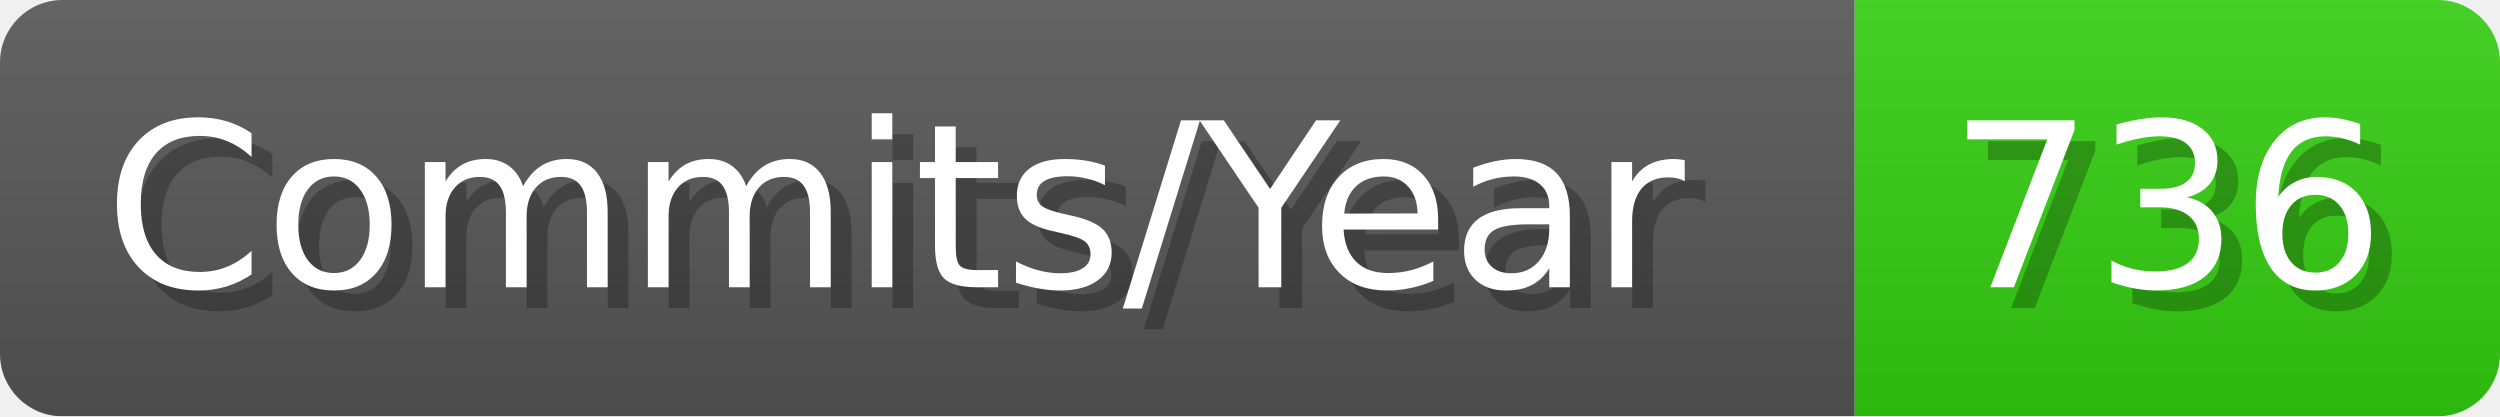
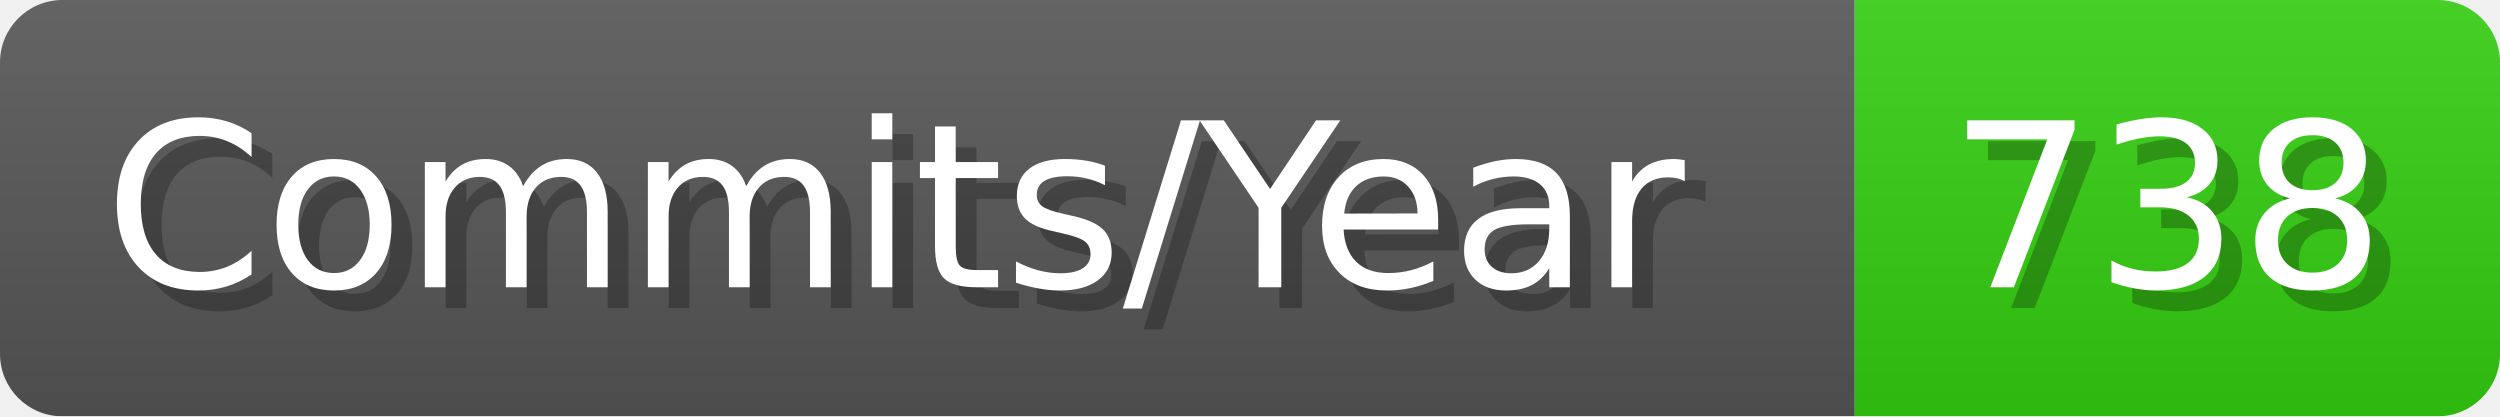
- <svg xmlns="http://www.w3.org/2000/svg" width="120.1" height="20" viewBox="0 0 1201 200" role="img" aria-label="Commits/Year: 736">
+ <svg xmlns="http://www.w3.org/2000/svg" width="120.1" height="20" viewBox="0 0 1201 200" role="img" aria-label="Commits/Year: 738">
  <linearGradient id="aUPdi" x2="0" y2="100%">
    <stop offset="0" stop-opacity=".1" stop-color="#EEE" />
    <stop offset="1" stop-opacity=".1" />
  </linearGradient>
  <mask id="WfAiQ">
    <rect width="1201" height="200" rx="30" fill="#FFF" />
  </mask>
  <g mask="url(#WfAiQ)">
    <rect width="891" height="200" fill="#555" />
    <rect width="310" height="200" fill="#3C1" x="891" />
    <rect width="1201" height="200" fill="url(#aUPdi)" />
  </g>
  <g aria-hidden="true" fill="#fff" text-anchor="start" font-family="Verdana,DejaVu Sans,sans-serif" font-size="110">
    <text x="60" y="148" textLength="791" fill="#000" opacity="0.25">Commits/Year</text>
    <text x="50" y="138" textLength="791">Commits/Year</text>
-     <text x="946" y="148" textLength="210" fill="#000" opacity="0.25">736</text>
-     <text x="936" y="138" textLength="210">736</text>
+     <text x="946" y="148" textLength="210" fill="#000" opacity="0.25">738</text>
+     <text x="936" y="138" textLength="210">738</text>
  </g>
</svg>
